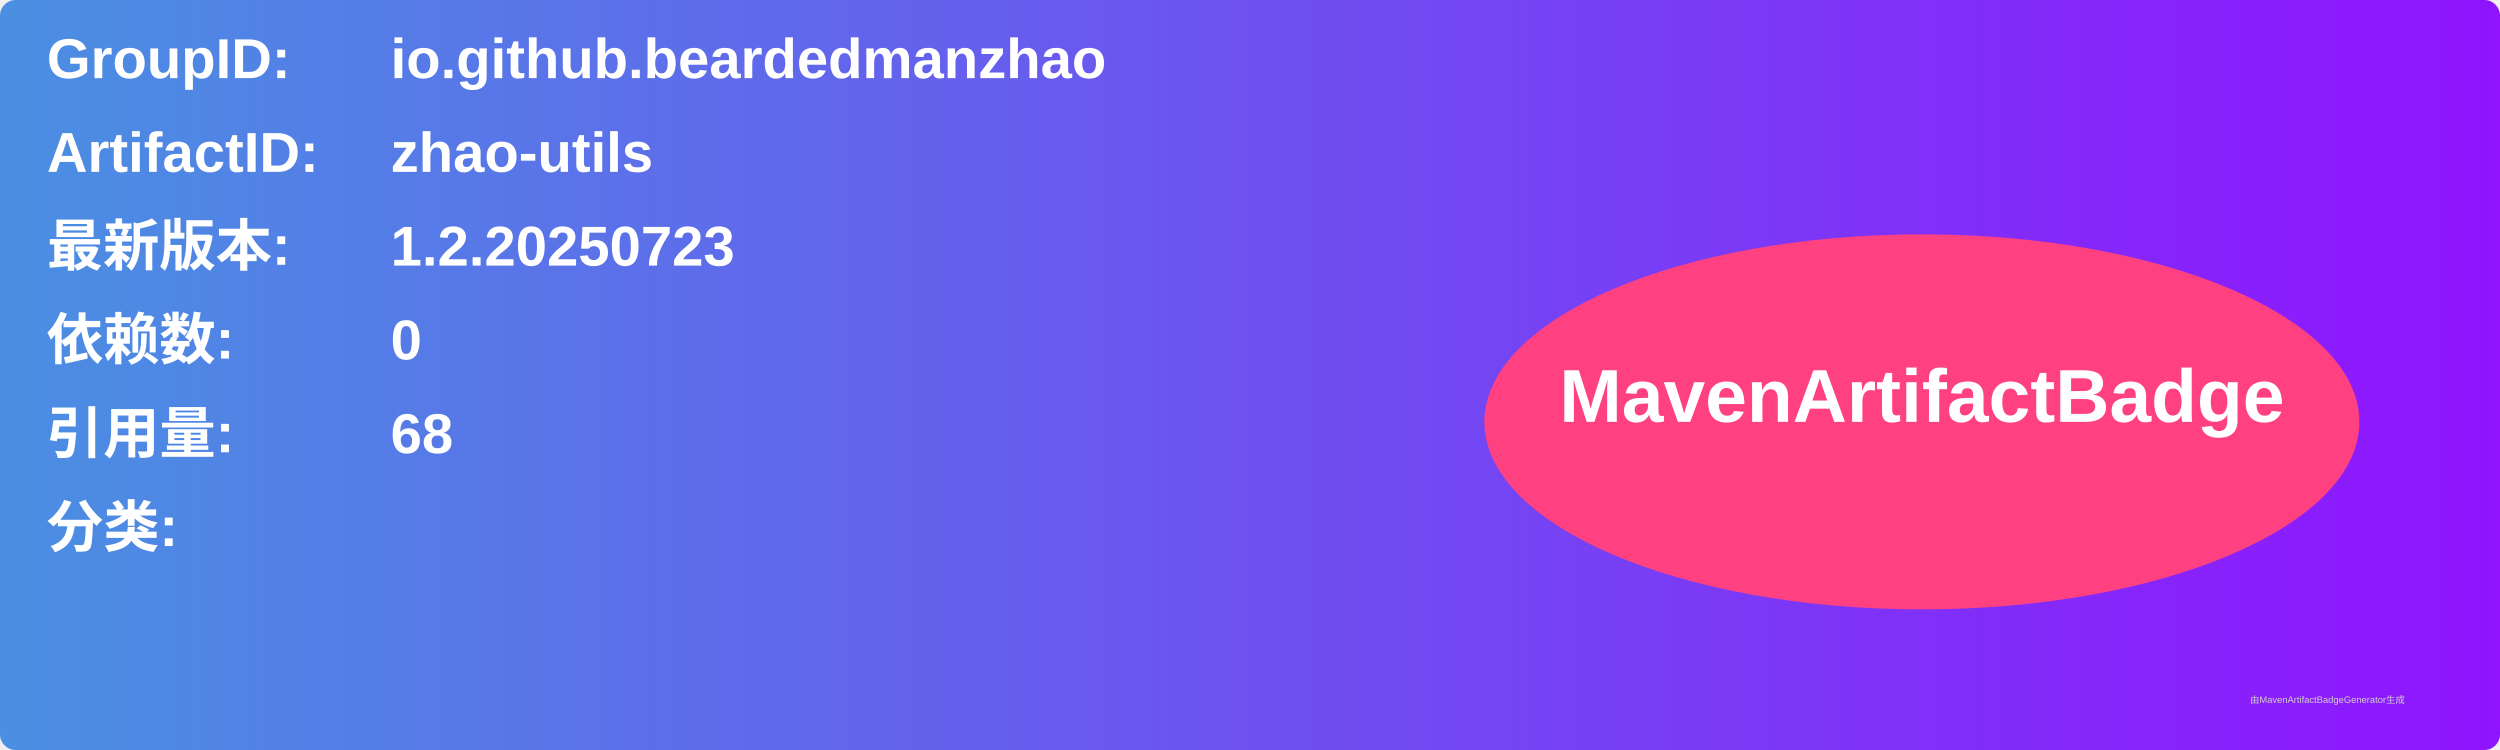
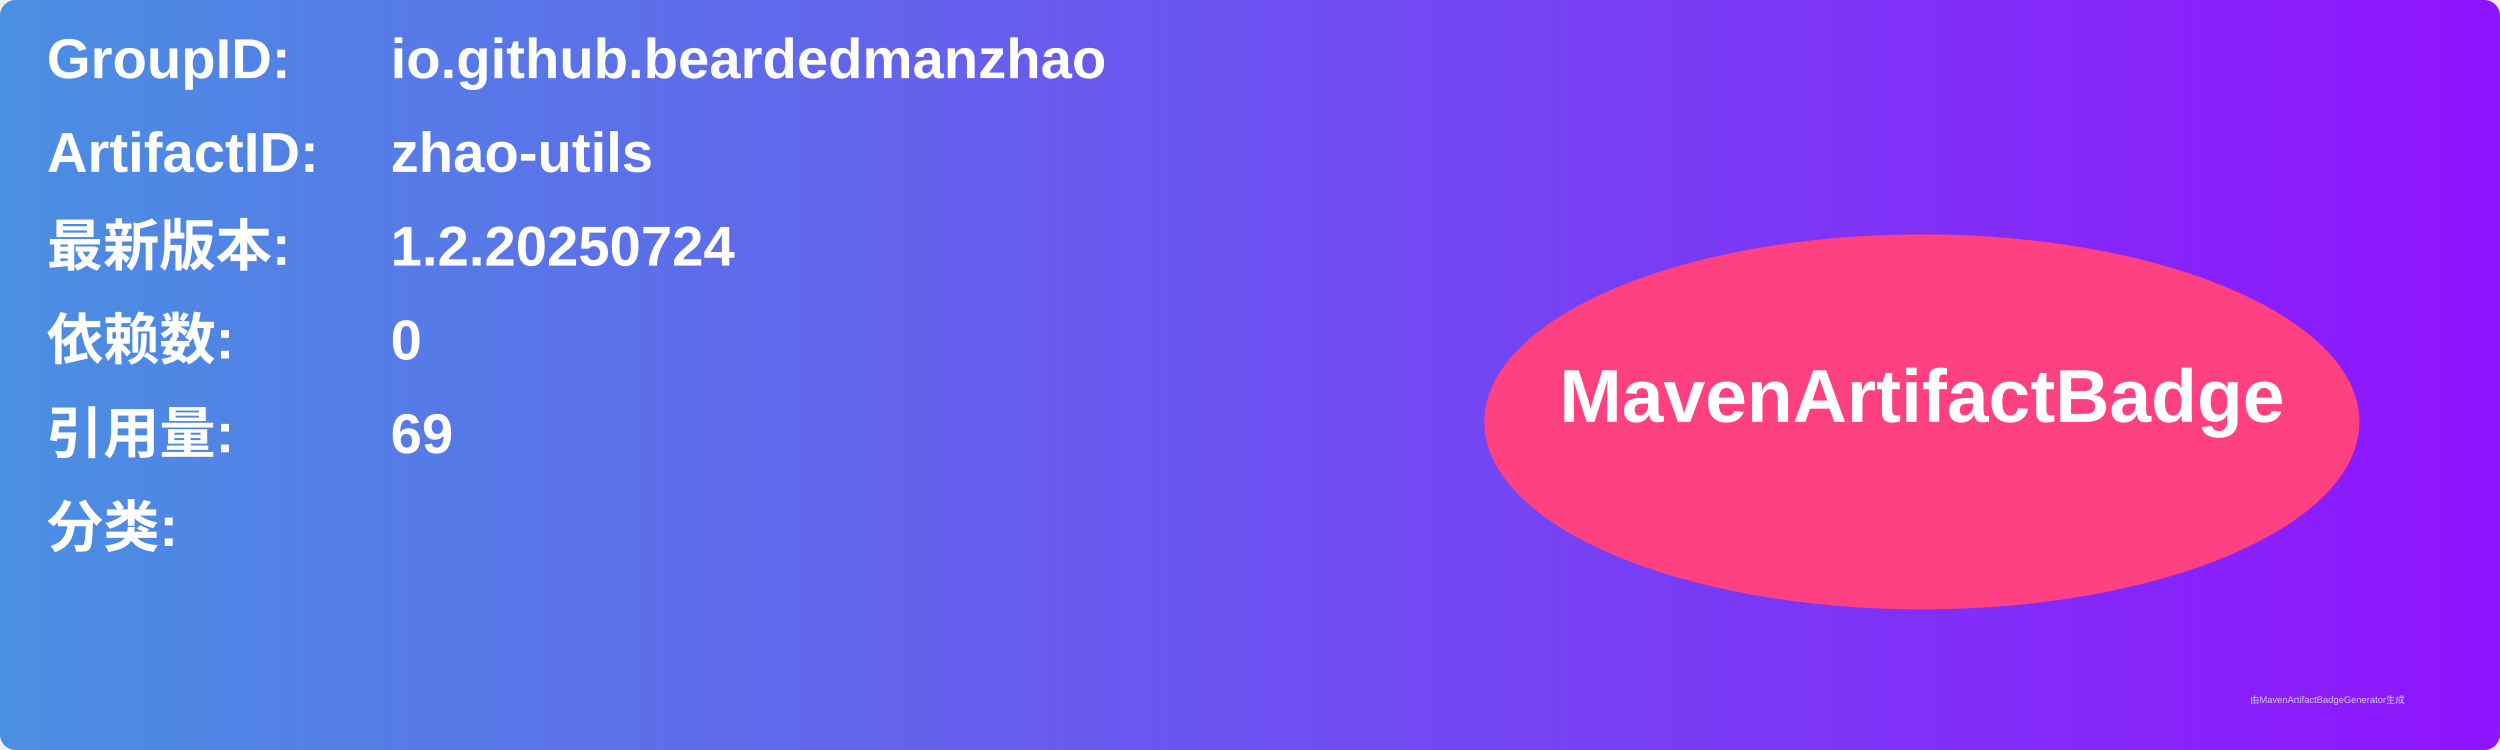
<svg xmlns="http://www.w3.org/2000/svg" width="800" height="240" viewBox="0 0 800 240">
  <linearGradient id="grad" x1="0%" y1="0%" x2="100%" y2="0%">
    <stop offset="0%" stop-color="#4a90e2" />
    <stop offset="100%" stop-color="#9013fe" />
  </linearGradient>
  <rect width="100%" height="100%" rx="5" ry="5" fill="url(#grad)" />
  <g transform="translate(15, 15)">
    <text x="0" y="10" font-family="Arial" font-size="18" fill="white" font-weight="bold" width="260">GroupID:</text>
    <text x="110" y="10" font-family="Arial" font-size="18" fill="white" font-weight="bold" width="460">io.github.beardedmanzhao</text>
    <text x="0" y="40" font-family="Arial" font-size="18" fill="white" font-weight="bold" width="260">ArtifactID:</text>
    <text x="110" y="40" font-family="Arial" font-size="18" fill="white" font-weight="bold" width="460">zhao-utils</text>
    <text x="0" y="70" font-family="Arial" font-size="18" fill="white" font-weight="bold">最新版本:</text>
    <text x="110" y="70" font-family="Arial" font-size="18" fill="white" font-weight="bold">
-       <tspan font-weight="bold">1.2.20250723</tspan>
+       <tspan font-weight="bold">1.2.20250724</tspan>
    </text>
    <text x="0" y="100" font-family="Arial" font-size="18" fill="white" font-weight="bold">依赖数: </text>
    <text x="110" y="100" font-family="Arial" font-size="18" fill="white">
      <tspan font-weight="bold">0</tspan>
    </text>
    <text x="0" y="130" font-family="Arial" font-size="18" fill="white" font-weight="bold">引用量: </text>
    <text x="110" y="130" font-family="Arial" font-size="18" fill="white">
-       <tspan font-weight="bold">68</tspan>
+       <tspan font-weight="bold">69</tspan>
    </text>
    <text x="0" y="160" font-family="Arial" font-size="18" fill="white" font-weight="bold">分类:</text>
    <text x="10" y="190" font-family="Arial" font-size="10" fill="white">
      <tspan font-weight="bold" />
    </text>
    <ellipse cx="600" cy="120" rx="140" ry="60" fill="#ff4081" />
    <text x="600" y="120" text-anchor="middle" font-family="Arial" font-size="24" fill="white" font-weight="bold">MavenArtifactBadge</text>
  </g>
  <text x="720" y="225" font-family="Arial" font-size="3" fill="#d0d0d0">由MavenArtifactBadgeGenerator生成</text>
</svg>
